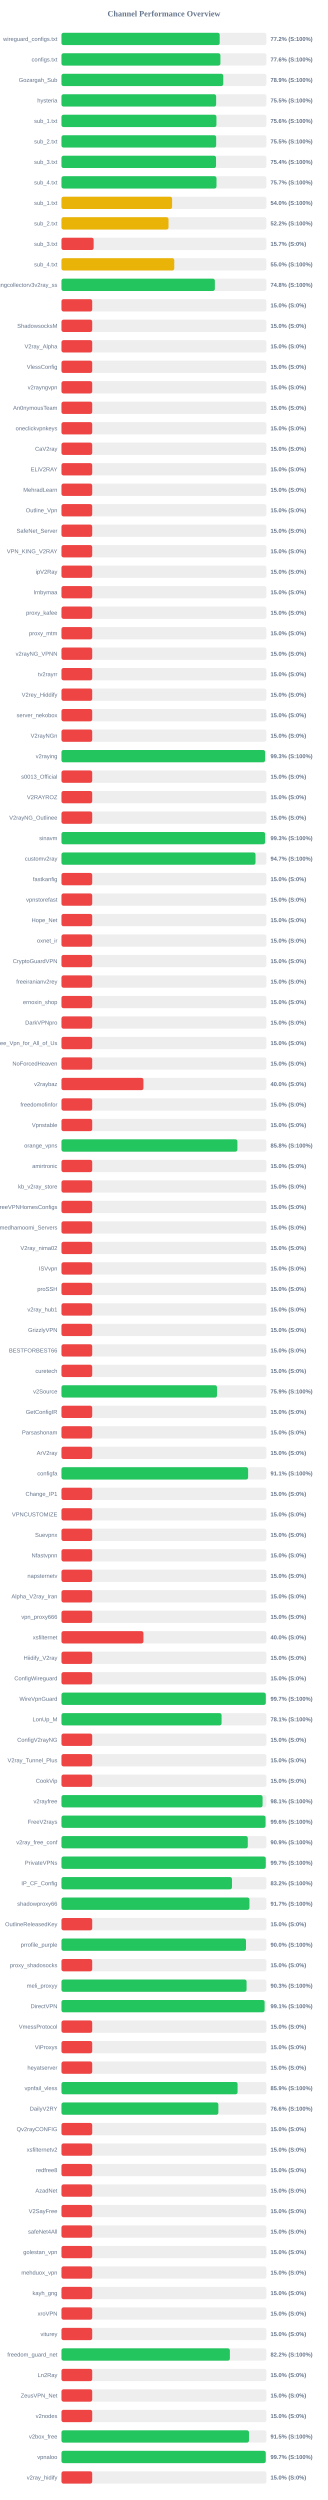
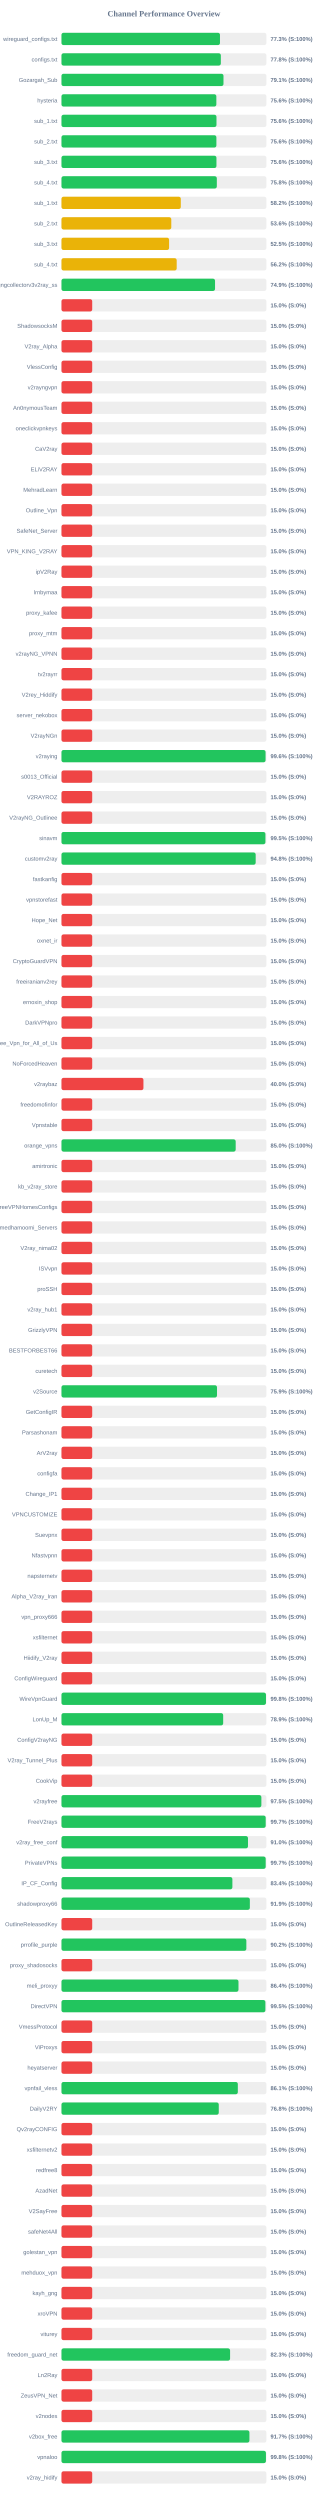
<svg xmlns="http://www.w3.org/2000/svg" width="800" height="6100" version="1.1">
  <style>
        .row { font: 14px Arial; fill: #64748b; }
        .score { font: bold 14px Arial; fill: #64748b; }
    </style>
  <text x="400" y="40" text-anchor="middle" font-size="20px" font-weight="bold" fill="#64748b">Channel Performance Overview</text>
  <rect x="150" y="80" width="500" height="30" fill="#eee" rx="5" />
-   <rect x="150" y="80" width="386.05" height="30" fill="#22c55e" rx="5" />
+   <rect x="150" y="80" width="386.75" height="30" fill="#22c55e" rx="5" />
  <text x="140" y="100" text-anchor="end" class="row">wireguard_configs.txt</text>
-   <text x="660" y="100" text-anchor="start" class="score">77.2% (S:100%)</text>
+   <text x="660" y="100" text-anchor="start" class="score">77.3% (S:100%)</text>
  <rect x="150" y="130" width="500" height="30" fill="#eee" rx="5" />
-   <rect x="150" y="130" width="387.8" height="30" fill="#22c55e" rx="5" />
+   <rect x="150" y="130" width="388.85" height="30" fill="#22c55e" rx="5" />
  <text x="140" y="150" text-anchor="end" class="row">configs.txt</text>
-   <text x="660" y="150" text-anchor="start" class="score">77.6% (S:100%)</text>
+   <text x="660" y="150" text-anchor="start" class="score">77.8% (S:100%)</text>
  <rect x="150" y="180" width="500" height="30" fill="#eee" rx="5" />
-   <rect x="150" y="180" width="394.7" height="30" fill="#22c55e" rx="5" />
+   <rect x="150" y="180" width="395.3" height="30" fill="#22c55e" rx="5" />
  <text x="140" y="200" text-anchor="end" class="row">Gozargah_Sub</text>
-   <text x="660" y="200" text-anchor="start" class="score">78.9% (S:100%)</text>
+   <text x="660" y="200" text-anchor="start" class="score">79.1% (S:100%)</text>
  <rect x="150" y="230" width="500" height="30" fill="#eee" rx="5" />
-   <rect x="150" y="230" width="377.35" height="30" fill="#22c55e" rx="5" />
+   <rect x="150" y="230" width="377.9" height="30" fill="#22c55e" rx="5" />
  <text x="140" y="250" text-anchor="end" class="row">hysteria</text>
-   <text x="660" y="250" text-anchor="start" class="score">75.5% (S:100%)</text>
+   <text x="660" y="250" text-anchor="start" class="score">75.6% (S:100%)</text>
  <rect x="150" y="280" width="500" height="30" fill="#eee" rx="5" />
-   <rect x="150" y="280" width="378.1" height="30" fill="#22c55e" rx="5" />
+   <rect x="150" y="280" width="378.2" height="30" fill="#22c55e" rx="5" />
  <text x="140" y="300" text-anchor="end" class="row">sub_1.txt</text>
  <text x="660" y="300" text-anchor="start" class="score">75.6% (S:100%)</text>
  <rect x="150" y="330" width="500" height="30" fill="#eee" rx="5" />
-   <rect x="150" y="330" width="377.45" height="30" fill="#22c55e" rx="5" />
+   <rect x="150" y="330" width="378.0" height="30" fill="#22c55e" rx="5" />
  <text x="140" y="350" text-anchor="end" class="row">sub_2.txt</text>
-   <text x="660" y="350" text-anchor="start" class="score">75.5% (S:100%)</text>
+   <text x="660" y="350" text-anchor="start" class="score">75.6% (S:100%)</text>
  <rect x="150" y="380" width="500" height="30" fill="#eee" rx="5" />
-   <rect x="150" y="380" width="377.1" height="30" fill="#22c55e" rx="5" />
+   <rect x="150" y="380" width="378.15" height="30" fill="#22c55e" rx="5" />
  <text x="140" y="400" text-anchor="end" class="row">sub_3.txt</text>
-   <text x="660" y="400" text-anchor="start" class="score">75.4% (S:100%)</text>
+   <text x="660" y="400" text-anchor="start" class="score">75.6% (S:100%)</text>
  <rect x="150" y="430" width="500" height="30" fill="#eee" rx="5" />
-   <rect x="150" y="430" width="378.25" height="30" fill="#22c55e" rx="5" />
+   <rect x="150" y="430" width="379.05" height="30" fill="#22c55e" rx="5" />
  <text x="140" y="450" text-anchor="end" class="row">sub_4.txt</text>
-   <text x="660" y="450" text-anchor="start" class="score">75.7% (S:100%)</text>
+   <text x="660" y="450" text-anchor="start" class="score">75.8% (S:100%)</text>
  <rect x="150" y="480" width="500" height="30" fill="#eee" rx="5" />
-   <rect x="150" y="480" width="269.95" height="30" fill="#eab308" rx="5" />
+   <rect x="150" y="480" width="291.15" height="30" fill="#eab308" rx="5" />
  <text x="140" y="500" text-anchor="end" class="row">sub_1.txt</text>
-   <text x="660" y="500" text-anchor="start" class="score">54.0% (S:100%)</text>
+   <text x="660" y="500" text-anchor="start" class="score">58.2% (S:100%)</text>
  <rect x="150" y="530" width="500" height="30" fill="#eee" rx="5" />
-   <rect x="150" y="530" width="261.2" height="30" fill="#eab308" rx="5" />
+   <rect x="150" y="530" width="267.95" height="30" fill="#eab308" rx="5" />
  <text x="140" y="550" text-anchor="end" class="row">sub_2.txt</text>
-   <text x="660" y="550" text-anchor="start" class="score">52.2% (S:100%)</text>
+   <text x="660" y="550" text-anchor="start" class="score">53.6% (S:100%)</text>
  <rect x="150" y="580" width="500" height="30" fill="#eee" rx="5" />
-   <rect x="150" y="580" width="78.5" height="30" fill="#ef4444" rx="5" />
+   <rect x="150" y="580" width="262.6" height="30" fill="#eab308" rx="5" />
  <text x="140" y="600" text-anchor="end" class="row">sub_3.txt</text>
-   <text x="660" y="600" text-anchor="start" class="score">15.7% (S:0%)</text>
+   <text x="660" y="600" text-anchor="start" class="score">52.5% (S:100%)</text>
  <rect x="150" y="630" width="500" height="30" fill="#eee" rx="5" />
-   <rect x="150" y="630" width="275.25" height="30" fill="#eab308" rx="5" />
+   <rect x="150" y="630" width="281.15" height="30" fill="#eab308" rx="5" />
  <text x="140" y="650" text-anchor="end" class="row">sub_4.txt</text>
-   <text x="660" y="650" text-anchor="start" class="score">55.0% (S:100%)</text>
+   <text x="660" y="650" text-anchor="start" class="score">56.2% (S:100%)</text>
  <rect x="150" y="680" width="500" height="30" fill="#eee" rx="5" />
-   <rect x="150" y="680" width="374.25" height="30" fill="#22c55e" rx="5" />
+   <rect x="150" y="680" width="374.7" height="30" fill="#22c55e" rx="5" />
  <text x="140" y="700" text-anchor="end" class="row">kayhgngcollectorv3v2ray_ss</text>
-   <text x="660" y="700" text-anchor="start" class="score">74.8% (S:100%)</text>
+   <text x="660" y="700" text-anchor="start" class="score">74.9% (S:100%)</text>
  <rect x="150" y="730" width="500" height="30" fill="#eee" rx="5" />
  <rect x="150" y="730" width="75.0" height="30" fill="#ef4444" rx="5" />
  <text x="140" y="750" text-anchor="end" class="row" />
  <text x="660" y="750" text-anchor="start" class="score">15.0% (S:0%)</text>
  <rect x="150" y="780" width="500" height="30" fill="#eee" rx="5" />
  <rect x="150" y="780" width="75.0" height="30" fill="#ef4444" rx="5" />
  <text x="140" y="800" text-anchor="end" class="row">ShadowsocksM</text>
  <text x="660" y="800" text-anchor="start" class="score">15.0% (S:0%)</text>
  <rect x="150" y="830" width="500" height="30" fill="#eee" rx="5" />
  <rect x="150" y="830" width="75.0" height="30" fill="#ef4444" rx="5" />
  <text x="140" y="850" text-anchor="end" class="row">V2ray_Alpha</text>
  <text x="660" y="850" text-anchor="start" class="score">15.0% (S:0%)</text>
  <rect x="150" y="880" width="500" height="30" fill="#eee" rx="5" />
  <rect x="150" y="880" width="75.0" height="30" fill="#ef4444" rx="5" />
  <text x="140" y="900" text-anchor="end" class="row">VlessConfig</text>
  <text x="660" y="900" text-anchor="start" class="score">15.0% (S:0%)</text>
  <rect x="150" y="930" width="500" height="30" fill="#eee" rx="5" />
  <rect x="150" y="930" width="75.0" height="30" fill="#ef4444" rx="5" />
  <text x="140" y="950" text-anchor="end" class="row">v2rayngvpn</text>
  <text x="660" y="950" text-anchor="start" class="score">15.0% (S:0%)</text>
  <rect x="150" y="980" width="500" height="30" fill="#eee" rx="5" />
  <rect x="150" y="980" width="75.0" height="30" fill="#ef4444" rx="5" />
  <text x="140" y="1000" text-anchor="end" class="row">An0nymousTeam</text>
  <text x="660" y="1000" text-anchor="start" class="score">15.0% (S:0%)</text>
  <rect x="150" y="1030" width="500" height="30" fill="#eee" rx="5" />
  <rect x="150" y="1030" width="75.0" height="30" fill="#ef4444" rx="5" />
  <text x="140" y="1050" text-anchor="end" class="row">oneclickvpnkeys</text>
  <text x="660" y="1050" text-anchor="start" class="score">15.0% (S:0%)</text>
  <rect x="150" y="1080" width="500" height="30" fill="#eee" rx="5" />
  <rect x="150" y="1080" width="75.0" height="30" fill="#ef4444" rx="5" />
  <text x="140" y="1100" text-anchor="end" class="row">CaV2ray</text>
  <text x="660" y="1100" text-anchor="start" class="score">15.0% (S:0%)</text>
  <rect x="150" y="1130" width="500" height="30" fill="#eee" rx="5" />
  <rect x="150" y="1130" width="75.0" height="30" fill="#ef4444" rx="5" />
  <text x="140" y="1150" text-anchor="end" class="row">ELiV2RAY</text>
  <text x="660" y="1150" text-anchor="start" class="score">15.0% (S:0%)</text>
  <rect x="150" y="1180" width="500" height="30" fill="#eee" rx="5" />
  <rect x="150" y="1180" width="75.0" height="30" fill="#ef4444" rx="5" />
  <text x="140" y="1200" text-anchor="end" class="row">MehradLearn</text>
  <text x="660" y="1200" text-anchor="start" class="score">15.0% (S:0%)</text>
  <rect x="150" y="1230" width="500" height="30" fill="#eee" rx="5" />
  <rect x="150" y="1230" width="75.0" height="30" fill="#ef4444" rx="5" />
  <text x="140" y="1250" text-anchor="end" class="row">Outline_Vpn</text>
  <text x="660" y="1250" text-anchor="start" class="score">15.0% (S:0%)</text>
  <rect x="150" y="1280" width="500" height="30" fill="#eee" rx="5" />
  <rect x="150" y="1280" width="75.0" height="30" fill="#ef4444" rx="5" />
  <text x="140" y="1300" text-anchor="end" class="row">SafeNet_Server</text>
  <text x="660" y="1300" text-anchor="start" class="score">15.0% (S:0%)</text>
  <rect x="150" y="1330" width="500" height="30" fill="#eee" rx="5" />
  <rect x="150" y="1330" width="75.0" height="30" fill="#ef4444" rx="5" />
  <text x="140" y="1350" text-anchor="end" class="row">VPN_KING_V2RAY</text>
  <text x="660" y="1350" text-anchor="start" class="score">15.0% (S:0%)</text>
  <rect x="150" y="1380" width="500" height="30" fill="#eee" rx="5" />
  <rect x="150" y="1380" width="75.0" height="30" fill="#ef4444" rx="5" />
  <text x="140" y="1400" text-anchor="end" class="row">ipV2Ray</text>
  <text x="660" y="1400" text-anchor="start" class="score">15.0% (S:0%)</text>
  <rect x="150" y="1430" width="500" height="30" fill="#eee" rx="5" />
  <rect x="150" y="1430" width="75.0" height="30" fill="#ef4444" rx="5" />
  <text x="140" y="1450" text-anchor="end" class="row">lrnbymaa</text>
  <text x="660" y="1450" text-anchor="start" class="score">15.0% (S:0%)</text>
  <rect x="150" y="1480" width="500" height="30" fill="#eee" rx="5" />
  <rect x="150" y="1480" width="75.0" height="30" fill="#ef4444" rx="5" />
  <text x="140" y="1500" text-anchor="end" class="row">proxy_kafee</text>
  <text x="660" y="1500" text-anchor="start" class="score">15.0% (S:0%)</text>
  <rect x="150" y="1530" width="500" height="30" fill="#eee" rx="5" />
  <rect x="150" y="1530" width="75.0" height="30" fill="#ef4444" rx="5" />
  <text x="140" y="1550" text-anchor="end" class="row">proxy_mtm</text>
  <text x="660" y="1550" text-anchor="start" class="score">15.0% (S:0%)</text>
  <rect x="150" y="1580" width="500" height="30" fill="#eee" rx="5" />
  <rect x="150" y="1580" width="75.0" height="30" fill="#ef4444" rx="5" />
  <text x="140" y="1600" text-anchor="end" class="row">v2rayNG_VPNN</text>
  <text x="660" y="1600" text-anchor="start" class="score">15.0% (S:0%)</text>
  <rect x="150" y="1630" width="500" height="30" fill="#eee" rx="5" />
  <rect x="150" y="1630" width="75.0" height="30" fill="#ef4444" rx="5" />
  <text x="140" y="1650" text-anchor="end" class="row">tv2rayrr</text>
  <text x="660" y="1650" text-anchor="start" class="score">15.0% (S:0%)</text>
  <rect x="150" y="1680" width="500" height="30" fill="#eee" rx="5" />
  <rect x="150" y="1680" width="75.0" height="30" fill="#ef4444" rx="5" />
  <text x="140" y="1700" text-anchor="end" class="row">V2rey_Hiddify</text>
  <text x="660" y="1700" text-anchor="start" class="score">15.0% (S:0%)</text>
  <rect x="150" y="1730" width="500" height="30" fill="#eee" rx="5" />
  <rect x="150" y="1730" width="75.0" height="30" fill="#ef4444" rx="5" />
  <text x="140" y="1750" text-anchor="end" class="row">server_nekobox</text>
  <text x="660" y="1750" text-anchor="start" class="score">15.0% (S:0%)</text>
  <rect x="150" y="1780" width="500" height="30" fill="#eee" rx="5" />
  <rect x="150" y="1780" width="75.0" height="30" fill="#ef4444" rx="5" />
  <text x="140" y="1800" text-anchor="end" class="row">V2rayNGn</text>
  <text x="660" y="1800" text-anchor="start" class="score">15.0% (S:0%)</text>
  <rect x="150" y="1830" width="500" height="30" fill="#eee" rx="5" />
-   <rect x="150" y="1830" width="496.75" height="30" fill="#22c55e" rx="5" />
+   <rect x="150" y="1830" width="497.95" height="30" fill="#22c55e" rx="5" />
  <text x="140" y="1850" text-anchor="end" class="row">v2raying</text>
-   <text x="660" y="1850" text-anchor="start" class="score">99.3% (S:100%)</text>
+   <text x="660" y="1850" text-anchor="start" class="score">99.6% (S:100%)</text>
  <rect x="150" y="1880" width="500" height="30" fill="#eee" rx="5" />
  <rect x="150" y="1880" width="75.0" height="30" fill="#ef4444" rx="5" />
  <text x="140" y="1900" text-anchor="end" class="row">s0013_Official</text>
  <text x="660" y="1900" text-anchor="start" class="score">15.0% (S:0%)</text>
  <rect x="150" y="1930" width="500" height="30" fill="#eee" rx="5" />
  <rect x="150" y="1930" width="75.0" height="30" fill="#ef4444" rx="5" />
  <text x="140" y="1950" text-anchor="end" class="row">V2RAYROZ</text>
  <text x="660" y="1950" text-anchor="start" class="score">15.0% (S:0%)</text>
  <rect x="150" y="1980" width="500" height="30" fill="#eee" rx="5" />
  <rect x="150" y="1980" width="75.0" height="30" fill="#ef4444" rx="5" />
  <text x="140" y="2000" text-anchor="end" class="row">V2rayNG_Outlinee</text>
  <text x="660" y="2000" text-anchor="start" class="score">15.0% (S:0%)</text>
  <rect x="150" y="2030" width="500" height="30" fill="#eee" rx="5" />
-   <rect x="150" y="2030" width="496.75" height="30" fill="#22c55e" rx="5" />
+   <rect x="150" y="2030" width="497.6" height="30" fill="#22c55e" rx="5" />
  <text x="140" y="2050" text-anchor="end" class="row">sinavm</text>
-   <text x="660" y="2050" text-anchor="start" class="score">99.3% (S:100%)</text>
+   <text x="660" y="2050" text-anchor="start" class="score">99.5% (S:100%)</text>
  <rect x="150" y="2080" width="500" height="30" fill="#eee" rx="5" />
-   <rect x="150" y="2080" width="473.45" height="30" fill="#22c55e" rx="5" />
+   <rect x="150" y="2080" width="473.85" height="30" fill="#22c55e" rx="5" />
  <text x="140" y="2100" text-anchor="end" class="row">customv2ray</text>
-   <text x="660" y="2100" text-anchor="start" class="score">94.7% (S:100%)</text>
+   <text x="660" y="2100" text-anchor="start" class="score">94.8% (S:100%)</text>
  <rect x="150" y="2130" width="500" height="30" fill="#eee" rx="5" />
  <rect x="150" y="2130" width="75.0" height="30" fill="#ef4444" rx="5" />
  <text x="140" y="2150" text-anchor="end" class="row">fastkanfig</text>
  <text x="660" y="2150" text-anchor="start" class="score">15.0% (S:0%)</text>
  <rect x="150" y="2180" width="500" height="30" fill="#eee" rx="5" />
  <rect x="150" y="2180" width="75.0" height="30" fill="#ef4444" rx="5" />
  <text x="140" y="2200" text-anchor="end" class="row">vpnstorefast</text>
  <text x="660" y="2200" text-anchor="start" class="score">15.0% (S:0%)</text>
  <rect x="150" y="2230" width="500" height="30" fill="#eee" rx="5" />
  <rect x="150" y="2230" width="75.0" height="30" fill="#ef4444" rx="5" />
  <text x="140" y="2250" text-anchor="end" class="row">Hope_Net</text>
  <text x="660" y="2250" text-anchor="start" class="score">15.0% (S:0%)</text>
  <rect x="150" y="2280" width="500" height="30" fill="#eee" rx="5" />
  <rect x="150" y="2280" width="75.0" height="30" fill="#ef4444" rx="5" />
  <text x="140" y="2300" text-anchor="end" class="row">oxnet_ir</text>
  <text x="660" y="2300" text-anchor="start" class="score">15.0% (S:0%)</text>
  <rect x="150" y="2330" width="500" height="30" fill="#eee" rx="5" />
  <rect x="150" y="2330" width="75.0" height="30" fill="#ef4444" rx="5" />
  <text x="140" y="2350" text-anchor="end" class="row">CryptoGuardVPN</text>
  <text x="660" y="2350" text-anchor="start" class="score">15.0% (S:0%)</text>
  <rect x="150" y="2380" width="500" height="30" fill="#eee" rx="5" />
  <rect x="150" y="2380" width="75.0" height="30" fill="#ef4444" rx="5" />
  <text x="140" y="2400" text-anchor="end" class="row">freeiranianv2rey</text>
  <text x="660" y="2400" text-anchor="start" class="score">15.0% (S:0%)</text>
  <rect x="150" y="2430" width="500" height="30" fill="#eee" rx="5" />
  <rect x="150" y="2430" width="75.0" height="30" fill="#ef4444" rx="5" />
  <text x="140" y="2450" text-anchor="end" class="row">ernoxin_shop</text>
  <text x="660" y="2450" text-anchor="start" class="score">15.0% (S:0%)</text>
  <rect x="150" y="2480" width="500" height="30" fill="#eee" rx="5" />
  <rect x="150" y="2480" width="75.0" height="30" fill="#ef4444" rx="5" />
  <text x="140" y="2500" text-anchor="end" class="row">DarkVPNpro</text>
  <text x="660" y="2500" text-anchor="start" class="score">15.0% (S:0%)</text>
  <rect x="150" y="2530" width="500" height="30" fill="#eee" rx="5" />
  <rect x="150" y="2530" width="75.0" height="30" fill="#ef4444" rx="5" />
  <text x="140" y="2550" text-anchor="end" class="row">Free_Vpn_for_All_of_Us</text>
  <text x="660" y="2550" text-anchor="start" class="score">15.0% (S:0%)</text>
  <rect x="150" y="2580" width="500" height="30" fill="#eee" rx="5" />
  <rect x="150" y="2580" width="75.0" height="30" fill="#ef4444" rx="5" />
  <text x="140" y="2600" text-anchor="end" class="row">NoForcedHeaven</text>
  <text x="660" y="2600" text-anchor="start" class="score">15.0% (S:0%)</text>
  <rect x="150" y="2630" width="500" height="30" fill="#eee" rx="5" />
  <rect x="150" y="2630" width="200.0" height="30" fill="#ef4444" rx="5" />
  <text x="140" y="2650" text-anchor="end" class="row">v2raybaz</text>
  <text x="660" y="2650" text-anchor="start" class="score">40.0% (S:0%)</text>
  <rect x="150" y="2680" width="500" height="30" fill="#eee" rx="5" />
  <rect x="150" y="2680" width="75.0" height="30" fill="#ef4444" rx="5" />
  <text x="140" y="2700" text-anchor="end" class="row">freedomofinfor</text>
  <text x="660" y="2700" text-anchor="start" class="score">15.0% (S:0%)</text>
  <rect x="150" y="2730" width="500" height="30" fill="#eee" rx="5" />
  <rect x="150" y="2730" width="75.0" height="30" fill="#ef4444" rx="5" />
  <text x="140" y="2750" text-anchor="end" class="row">Vpnstable</text>
  <text x="660" y="2750" text-anchor="start" class="score">15.0% (S:0%)</text>
  <rect x="150" y="2780" width="500" height="30" fill="#eee" rx="5" />
-   <rect x="150" y="2780" width="429.25" height="30" fill="#22c55e" rx="5" />
+   <rect x="150" y="2780" width="425.1" height="30" fill="#22c55e" rx="5" />
  <text x="140" y="2800" text-anchor="end" class="row">orange_vpns</text>
-   <text x="660" y="2800" text-anchor="start" class="score">85.8% (S:100%)</text>
+   <text x="660" y="2800" text-anchor="start" class="score">85.0% (S:100%)</text>
  <rect x="150" y="2830" width="500" height="30" fill="#eee" rx="5" />
  <rect x="150" y="2830" width="75.0" height="30" fill="#ef4444" rx="5" />
  <text x="140" y="2850" text-anchor="end" class="row">amirtronic</text>
  <text x="660" y="2850" text-anchor="start" class="score">15.0% (S:0%)</text>
  <rect x="150" y="2880" width="500" height="30" fill="#eee" rx="5" />
  <rect x="150" y="2880" width="75.0" height="30" fill="#ef4444" rx="5" />
  <text x="140" y="2900" text-anchor="end" class="row">kb_v2ray_store</text>
  <text x="660" y="2900" text-anchor="start" class="score">15.0% (S:0%)</text>
  <rect x="150" y="2930" width="500" height="30" fill="#eee" rx="5" />
  <rect x="150" y="2930" width="75.0" height="30" fill="#ef4444" rx="5" />
  <text x="140" y="2950" text-anchor="end" class="row">FreeVPNHomesConfigs</text>
  <text x="660" y="2950" text-anchor="start" class="score">15.0% (S:0%)</text>
  <rect x="150" y="2980" width="500" height="30" fill="#eee" rx="5" />
  <rect x="150" y="2980" width="75.0" height="30" fill="#ef4444" rx="5" />
  <text x="140" y="3000" text-anchor="end" class="row">Ahmedhamoomi_Servers</text>
  <text x="660" y="3000" text-anchor="start" class="score">15.0% (S:0%)</text>
  <rect x="150" y="3030" width="500" height="30" fill="#eee" rx="5" />
  <rect x="150" y="3030" width="75.0" height="30" fill="#ef4444" rx="5" />
  <text x="140" y="3050" text-anchor="end" class="row">V2ray_nima02</text>
  <text x="660" y="3050" text-anchor="start" class="score">15.0% (S:0%)</text>
  <rect x="150" y="3080" width="500" height="30" fill="#eee" rx="5" />
  <rect x="150" y="3080" width="75.0" height="30" fill="#ef4444" rx="5" />
  <text x="140" y="3100" text-anchor="end" class="row">ISVvpn</text>
  <text x="660" y="3100" text-anchor="start" class="score">15.0% (S:0%)</text>
  <rect x="150" y="3130" width="500" height="30" fill="#eee" rx="5" />
  <rect x="150" y="3130" width="75.0" height="30" fill="#ef4444" rx="5" />
  <text x="140" y="3150" text-anchor="end" class="row">proSSH</text>
  <text x="660" y="3150" text-anchor="start" class="score">15.0% (S:0%)</text>
  <rect x="150" y="3180" width="500" height="30" fill="#eee" rx="5" />
  <rect x="150" y="3180" width="75.0" height="30" fill="#ef4444" rx="5" />
  <text x="140" y="3200" text-anchor="end" class="row">v2ray_hub1</text>
  <text x="660" y="3200" text-anchor="start" class="score">15.0% (S:0%)</text>
  <rect x="150" y="3230" width="500" height="30" fill="#eee" rx="5" />
  <rect x="150" y="3230" width="75.0" height="30" fill="#ef4444" rx="5" />
  <text x="140" y="3250" text-anchor="end" class="row">GrizzlyVPN</text>
  <text x="660" y="3250" text-anchor="start" class="score">15.0% (S:0%)</text>
  <rect x="150" y="3280" width="500" height="30" fill="#eee" rx="5" />
  <rect x="150" y="3280" width="75.0" height="30" fill="#ef4444" rx="5" />
  <text x="140" y="3300" text-anchor="end" class="row">BESTFORBEST66</text>
  <text x="660" y="3300" text-anchor="start" class="score">15.0% (S:0%)</text>
  <rect x="150" y="3330" width="500" height="30" fill="#eee" rx="5" />
  <rect x="150" y="3330" width="75.0" height="30" fill="#ef4444" rx="5" />
  <text x="140" y="3350" text-anchor="end" class="row">curetech</text>
  <text x="660" y="3350" text-anchor="start" class="score">15.0% (S:0%)</text>
  <rect x="150" y="3380" width="500" height="30" fill="#eee" rx="5" />
-   <rect x="150" y="3380" width="379.45" height="30" fill="#22c55e" rx="5" />
+   <rect x="150" y="3380" width="379.5" height="30" fill="#22c55e" rx="5" />
  <text x="140" y="3400" text-anchor="end" class="row">v2Source</text>
  <text x="660" y="3400" text-anchor="start" class="score">75.9% (S:100%)</text>
  <rect x="150" y="3430" width="500" height="30" fill="#eee" rx="5" />
  <rect x="150" y="3430" width="75.0" height="30" fill="#ef4444" rx="5" />
  <text x="140" y="3450" text-anchor="end" class="row">GetConfigIR</text>
  <text x="660" y="3450" text-anchor="start" class="score">15.0% (S:0%)</text>
  <rect x="150" y="3480" width="500" height="30" fill="#eee" rx="5" />
  <rect x="150" y="3480" width="75.0" height="30" fill="#ef4444" rx="5" />
  <text x="140" y="3500" text-anchor="end" class="row">Parsashonam</text>
  <text x="660" y="3500" text-anchor="start" class="score">15.0% (S:0%)</text>
  <rect x="150" y="3530" width="500" height="30" fill="#eee" rx="5" />
  <rect x="150" y="3530" width="75.0" height="30" fill="#ef4444" rx="5" />
  <text x="140" y="3550" text-anchor="end" class="row">ArV2ray</text>
  <text x="660" y="3550" text-anchor="start" class="score">15.0% (S:0%)</text>
  <rect x="150" y="3580" width="500" height="30" fill="#eee" rx="5" />
-   <rect x="150" y="3580" width="455.4" height="30" fill="#22c55e" rx="5" />
+   <rect x="150" y="3580" width="75.0" height="30" fill="#ef4444" rx="5" />
  <text x="140" y="3600" text-anchor="end" class="row">configfa</text>
-   <text x="660" y="3600" text-anchor="start" class="score">91.1% (S:100%)</text>
+   <text x="660" y="3600" text-anchor="start" class="score">15.0% (S:0%)</text>
  <rect x="150" y="3630" width="500" height="30" fill="#eee" rx="5" />
  <rect x="150" y="3630" width="75.0" height="30" fill="#ef4444" rx="5" />
  <text x="140" y="3650" text-anchor="end" class="row">Change_IP1</text>
  <text x="660" y="3650" text-anchor="start" class="score">15.0% (S:0%)</text>
  <rect x="150" y="3680" width="500" height="30" fill="#eee" rx="5" />
  <rect x="150" y="3680" width="75.0" height="30" fill="#ef4444" rx="5" />
  <text x="140" y="3700" text-anchor="end" class="row">VPNCUSTOMIZE</text>
  <text x="660" y="3700" text-anchor="start" class="score">15.0% (S:0%)</text>
  <rect x="150" y="3730" width="500" height="30" fill="#eee" rx="5" />
  <rect x="150" y="3730" width="75.0" height="30" fill="#ef4444" rx="5" />
  <text x="140" y="3750" text-anchor="end" class="row">Suevpnx</text>
  <text x="660" y="3750" text-anchor="start" class="score">15.0% (S:0%)</text>
  <rect x="150" y="3780" width="500" height="30" fill="#eee" rx="5" />
  <rect x="150" y="3780" width="75.0" height="30" fill="#ef4444" rx="5" />
  <text x="140" y="3800" text-anchor="end" class="row">Nfastvpnn</text>
  <text x="660" y="3800" text-anchor="start" class="score">15.0% (S:0%)</text>
  <rect x="150" y="3830" width="500" height="30" fill="#eee" rx="5" />
  <rect x="150" y="3830" width="75.0" height="30" fill="#ef4444" rx="5" />
  <text x="140" y="3850" text-anchor="end" class="row">napsternetv</text>
  <text x="660" y="3850" text-anchor="start" class="score">15.0% (S:0%)</text>
  <rect x="150" y="3880" width="500" height="30" fill="#eee" rx="5" />
  <rect x="150" y="3880" width="75.0" height="30" fill="#ef4444" rx="5" />
  <text x="140" y="3900" text-anchor="end" class="row">Alpha_V2ray_Iran</text>
  <text x="660" y="3900" text-anchor="start" class="score">15.0% (S:0%)</text>
  <rect x="150" y="3930" width="500" height="30" fill="#eee" rx="5" />
  <rect x="150" y="3930" width="75.0" height="30" fill="#ef4444" rx="5" />
  <text x="140" y="3950" text-anchor="end" class="row">vpn_proxy666</text>
  <text x="660" y="3950" text-anchor="start" class="score">15.0% (S:0%)</text>
  <rect x="150" y="3980" width="500" height="30" fill="#eee" rx="5" />
-   <rect x="150" y="3980" width="200.0" height="30" fill="#ef4444" rx="5" />
+   <rect x="150" y="3980" width="75.0" height="30" fill="#ef4444" rx="5" />
  <text x="140" y="4000" text-anchor="end" class="row">xsfilternet</text>
-   <text x="660" y="4000" text-anchor="start" class="score">40.0% (S:0%)</text>
+   <text x="660" y="4000" text-anchor="start" class="score">15.0% (S:0%)</text>
  <rect x="150" y="4030" width="500" height="30" fill="#eee" rx="5" />
  <rect x="150" y="4030" width="75.0" height="30" fill="#ef4444" rx="5" />
  <text x="140" y="4050" text-anchor="end" class="row">Hiidify_V2ray</text>
  <text x="660" y="4050" text-anchor="start" class="score">15.0% (S:0%)</text>
  <rect x="150" y="4080" width="500" height="30" fill="#eee" rx="5" />
  <rect x="150" y="4080" width="75.0" height="30" fill="#ef4444" rx="5" />
  <text x="140" y="4100" text-anchor="end" class="row">ConfigWireguard</text>
  <text x="660" y="4100" text-anchor="start" class="score">15.0% (S:0%)</text>
  <rect x="150" y="4130" width="500" height="30" fill="#eee" rx="5" />
-   <rect x="150" y="4130" width="498.55" height="30" fill="#22c55e" rx="5" />
+   <rect x="150" y="4130" width="499.0" height="30" fill="#22c55e" rx="5" />
  <text x="140" y="4150" text-anchor="end" class="row">WireVpnGuard</text>
-   <text x="660" y="4150" text-anchor="start" class="score">99.7% (S:100%)</text>
+   <text x="660" y="4150" text-anchor="start" class="score">99.8% (S:100%)</text>
  <rect x="150" y="4180" width="500" height="30" fill="#eee" rx="5" />
-   <rect x="150" y="4180" width="390.6" height="30" fill="#22c55e" rx="5" />
+   <rect x="150" y="4180" width="394.55" height="30" fill="#22c55e" rx="5" />
  <text x="140" y="4200" text-anchor="end" class="row">LonUp_M</text>
-   <text x="660" y="4200" text-anchor="start" class="score">78.1% (S:100%)</text>
+   <text x="660" y="4200" text-anchor="start" class="score">78.9% (S:100%)</text>
  <rect x="150" y="4230" width="500" height="30" fill="#eee" rx="5" />
  <rect x="150" y="4230" width="75.0" height="30" fill="#ef4444" rx="5" />
  <text x="140" y="4250" text-anchor="end" class="row">ConfigV2rayNG</text>
  <text x="660" y="4250" text-anchor="start" class="score">15.0% (S:0%)</text>
  <rect x="150" y="4280" width="500" height="30" fill="#eee" rx="5" />
  <rect x="150" y="4280" width="75.0" height="30" fill="#ef4444" rx="5" />
  <text x="140" y="4300" text-anchor="end" class="row">V2ray_Tunnel_Plus</text>
  <text x="660" y="4300" text-anchor="start" class="score">15.0% (S:0%)</text>
  <rect x="150" y="4330" width="500" height="30" fill="#eee" rx="5" />
  <rect x="150" y="4330" width="75.0" height="30" fill="#ef4444" rx="5" />
  <text x="140" y="4350" text-anchor="end" class="row">CookVip</text>
  <text x="660" y="4350" text-anchor="start" class="score">15.0% (S:0%)</text>
  <rect x="150" y="4380" width="500" height="30" fill="#eee" rx="5" />
-   <rect x="150" y="4380" width="490.7" height="30" fill="#22c55e" rx="5" />
+   <rect x="150" y="4380" width="487.75" height="30" fill="#22c55e" rx="5" />
  <text x="140" y="4400" text-anchor="end" class="row">v2rayfree</text>
-   <text x="660" y="4400" text-anchor="start" class="score">98.1% (S:100%)</text>
+   <text x="660" y="4400" text-anchor="start" class="score">97.5% (S:100%)</text>
  <rect x="150" y="4430" width="500" height="30" fill="#eee" rx="5" />
-   <rect x="150" y="4430" width="497.9" height="30" fill="#22c55e" rx="5" />
+   <rect x="150" y="4430" width="498.3" height="30" fill="#22c55e" rx="5" />
  <text x="140" y="4450" text-anchor="end" class="row">FreeV2rays</text>
-   <text x="660" y="4450" text-anchor="start" class="score">99.6% (S:100%)</text>
+   <text x="660" y="4450" text-anchor="start" class="score">99.7% (S:100%)</text>
  <rect x="150" y="4480" width="500" height="30" fill="#eee" rx="5" />
-   <rect x="150" y="4480" width="454.6" height="30" fill="#22c55e" rx="5" />
+   <rect x="150" y="4480" width="455.1" height="30" fill="#22c55e" rx="5" />
  <text x="140" y="4500" text-anchor="end" class="row">v2ray_free_conf</text>
-   <text x="660" y="4500" text-anchor="start" class="score">90.9% (S:100%)</text>
+   <text x="660" y="4500" text-anchor="start" class="score">91.0% (S:100%)</text>
  <rect x="150" y="4530" width="500" height="30" fill="#eee" rx="5" />
-   <rect x="150" y="4530" width="498.45" height="30" fill="#22c55e" rx="5" />
+   <rect x="150" y="4530" width="498.25" height="30" fill="#22c55e" rx="5" />
  <text x="140" y="4550" text-anchor="end" class="row">PrivateVPNs</text>
  <text x="660" y="4550" text-anchor="start" class="score">99.7% (S:100%)</text>
  <rect x="150" y="4580" width="500" height="30" fill="#eee" rx="5" />
-   <rect x="150" y="4580" width="416.0" height="30" fill="#22c55e" rx="5" />
+   <rect x="150" y="4580" width="417.0" height="30" fill="#22c55e" rx="5" />
  <text x="140" y="4600" text-anchor="end" class="row">IP_CF_Config</text>
-   <text x="660" y="4600" text-anchor="start" class="score">83.2% (S:100%)</text>
+   <text x="660" y="4600" text-anchor="start" class="score">83.4% (S:100%)</text>
  <rect x="150" y="4630" width="500" height="30" fill="#eee" rx="5" />
-   <rect x="150" y="4630" width="458.65" height="30" fill="#22c55e" rx="5" />
+   <rect x="150" y="4630" width="459.65" height="30" fill="#22c55e" rx="5" />
  <text x="140" y="4650" text-anchor="end" class="row">shadowproxy66</text>
-   <text x="660" y="4650" text-anchor="start" class="score">91.7% (S:100%)</text>
+   <text x="660" y="4650" text-anchor="start" class="score">91.9% (S:100%)</text>
  <rect x="150" y="4680" width="500" height="30" fill="#eee" rx="5" />
  <rect x="150" y="4680" width="75.0" height="30" fill="#ef4444" rx="5" />
  <text x="140" y="4700" text-anchor="end" class="row">OutlineReleasedKey</text>
  <text x="660" y="4700" text-anchor="start" class="score">15.0% (S:0%)</text>
  <rect x="150" y="4730" width="500" height="30" fill="#eee" rx="5" />
-   <rect x="150" y="4730" width="450.25" height="30" fill="#22c55e" rx="5" />
+   <rect x="150" y="4730" width="451.1" height="30" fill="#22c55e" rx="5" />
  <text x="140" y="4750" text-anchor="end" class="row">prrofile_purple</text>
-   <text x="660" y="4750" text-anchor="start" class="score">90.0% (S:100%)</text>
+   <text x="660" y="4750" text-anchor="start" class="score">90.2% (S:100%)</text>
  <rect x="150" y="4780" width="500" height="30" fill="#eee" rx="5" />
  <rect x="150" y="4780" width="75.0" height="30" fill="#ef4444" rx="5" />
  <text x="140" y="4800" text-anchor="end" class="row">proxy_shadosocks</text>
  <text x="660" y="4800" text-anchor="start" class="score">15.0% (S:0%)</text>
  <rect x="150" y="4830" width="500" height="30" fill="#eee" rx="5" />
-   <rect x="150" y="4830" width="451.65" height="30" fill="#22c55e" rx="5" />
+   <rect x="150" y="4830" width="431.9" height="30" fill="#22c55e" rx="5" />
  <text x="140" y="4850" text-anchor="end" class="row">meli_proxyy</text>
-   <text x="660" y="4850" text-anchor="start" class="score">90.3% (S:100%)</text>
+   <text x="660" y="4850" text-anchor="start" class="score">86.4% (S:100%)</text>
  <rect x="150" y="4880" width="500" height="30" fill="#eee" rx="5" />
-   <rect x="150" y="4880" width="495.6" height="30" fill="#22c55e" rx="5" />
+   <rect x="150" y="4880" width="497.5" height="30" fill="#22c55e" rx="5" />
  <text x="140" y="4900" text-anchor="end" class="row">DirectVPN</text>
-   <text x="660" y="4900" text-anchor="start" class="score">99.1% (S:100%)</text>
+   <text x="660" y="4900" text-anchor="start" class="score">99.5% (S:100%)</text>
  <rect x="150" y="4930" width="500" height="30" fill="#eee" rx="5" />
  <rect x="150" y="4930" width="75.0" height="30" fill="#ef4444" rx="5" />
  <text x="140" y="4950" text-anchor="end" class="row">VmessProtocol</text>
  <text x="660" y="4950" text-anchor="start" class="score">15.0% (S:0%)</text>
  <rect x="150" y="4980" width="500" height="30" fill="#eee" rx="5" />
  <rect x="150" y="4980" width="75.0" height="30" fill="#ef4444" rx="5" />
  <text x="140" y="5000" text-anchor="end" class="row">ViProxys</text>
  <text x="660" y="5000" text-anchor="start" class="score">15.0% (S:0%)</text>
  <rect x="150" y="5030" width="500" height="30" fill="#eee" rx="5" />
  <rect x="150" y="5030" width="75.0" height="30" fill="#ef4444" rx="5" />
  <text x="140" y="5050" text-anchor="end" class="row">heyatserver</text>
  <text x="660" y="5050" text-anchor="start" class="score">15.0% (S:0%)</text>
  <rect x="150" y="5080" width="500" height="30" fill="#eee" rx="5" />
-   <rect x="150" y="5080" width="429.65" height="30" fill="#22c55e" rx="5" />
+   <rect x="150" y="5080" width="430.3" height="30" fill="#22c55e" rx="5" />
  <text x="140" y="5100" text-anchor="end" class="row">vpnfail_vless</text>
-   <text x="660" y="5100" text-anchor="start" class="score">85.9% (S:100%)</text>
+   <text x="660" y="5100" text-anchor="start" class="score">86.1% (S:100%)</text>
  <rect x="150" y="5130" width="500" height="30" fill="#eee" rx="5" />
-   <rect x="150" y="5130" width="382.8" height="30" fill="#22c55e" rx="5" />
+   <rect x="150" y="5130" width="383.8" height="30" fill="#22c55e" rx="5" />
  <text x="140" y="5150" text-anchor="end" class="row">DailyV2RY</text>
-   <text x="660" y="5150" text-anchor="start" class="score">76.6% (S:100%)</text>
+   <text x="660" y="5150" text-anchor="start" class="score">76.8% (S:100%)</text>
  <rect x="150" y="5180" width="500" height="30" fill="#eee" rx="5" />
  <rect x="150" y="5180" width="75.0" height="30" fill="#ef4444" rx="5" />
  <text x="140" y="5200" text-anchor="end" class="row">Qv2rayCONFIG</text>
  <text x="660" y="5200" text-anchor="start" class="score">15.0% (S:0%)</text>
  <rect x="150" y="5230" width="500" height="30" fill="#eee" rx="5" />
  <rect x="150" y="5230" width="75.0" height="30" fill="#ef4444" rx="5" />
  <text x="140" y="5250" text-anchor="end" class="row">xsfilternetv2</text>
  <text x="660" y="5250" text-anchor="start" class="score">15.0% (S:0%)</text>
  <rect x="150" y="5280" width="500" height="30" fill="#eee" rx="5" />
  <rect x="150" y="5280" width="75.0" height="30" fill="#ef4444" rx="5" />
  <text x="140" y="5300" text-anchor="end" class="row">redfree8</text>
  <text x="660" y="5300" text-anchor="start" class="score">15.0% (S:0%)</text>
  <rect x="150" y="5330" width="500" height="30" fill="#eee" rx="5" />
  <rect x="150" y="5330" width="75.0" height="30" fill="#ef4444" rx="5" />
  <text x="140" y="5350" text-anchor="end" class="row">AzadNet</text>
  <text x="660" y="5350" text-anchor="start" class="score">15.0% (S:0%)</text>
  <rect x="150" y="5380" width="500" height="30" fill="#eee" rx="5" />
  <rect x="150" y="5380" width="75.0" height="30" fill="#ef4444" rx="5" />
  <text x="140" y="5400" text-anchor="end" class="row">V2SayFree</text>
  <text x="660" y="5400" text-anchor="start" class="score">15.0% (S:0%)</text>
  <rect x="150" y="5430" width="500" height="30" fill="#eee" rx="5" />
  <rect x="150" y="5430" width="75.0" height="30" fill="#ef4444" rx="5" />
  <text x="140" y="5450" text-anchor="end" class="row">safeNet4All</text>
  <text x="660" y="5450" text-anchor="start" class="score">15.0% (S:0%)</text>
  <rect x="150" y="5480" width="500" height="30" fill="#eee" rx="5" />
  <rect x="150" y="5480" width="75.0" height="30" fill="#ef4444" rx="5" />
  <text x="140" y="5500" text-anchor="end" class="row">golestan_vpn</text>
  <text x="660" y="5500" text-anchor="start" class="score">15.0% (S:0%)</text>
  <rect x="150" y="5530" width="500" height="30" fill="#eee" rx="5" />
  <rect x="150" y="5530" width="75.0" height="30" fill="#ef4444" rx="5" />
  <text x="140" y="5550" text-anchor="end" class="row">mehduox_vpn</text>
  <text x="660" y="5550" text-anchor="start" class="score">15.0% (S:0%)</text>
  <rect x="150" y="5580" width="500" height="30" fill="#eee" rx="5" />
  <rect x="150" y="5580" width="75.0" height="30" fill="#ef4444" rx="5" />
  <text x="140" y="5600" text-anchor="end" class="row">kayh_gng</text>
  <text x="660" y="5600" text-anchor="start" class="score">15.0% (S:0%)</text>
  <rect x="150" y="5630" width="500" height="30" fill="#eee" rx="5" />
  <rect x="150" y="5630" width="75.0" height="30" fill="#ef4444" rx="5" />
  <text x="140" y="5650" text-anchor="end" class="row">xroVPN</text>
  <text x="660" y="5650" text-anchor="start" class="score">15.0% (S:0%)</text>
  <rect x="150" y="5680" width="500" height="30" fill="#eee" rx="5" />
  <rect x="150" y="5680" width="75.0" height="30" fill="#ef4444" rx="5" />
  <text x="140" y="5700" text-anchor="end" class="row">viturey</text>
  <text x="660" y="5700" text-anchor="start" class="score">15.0% (S:0%)</text>
  <rect x="150" y="5730" width="500" height="30" fill="#eee" rx="5" />
-   <rect x="150" y="5730" width="410.9" height="30" fill="#22c55e" rx="5" />
+   <rect x="150" y="5730" width="411.4" height="30" fill="#22c55e" rx="5" />
  <text x="140" y="5750" text-anchor="end" class="row">freedom_guard_net</text>
-   <text x="660" y="5750" text-anchor="start" class="score">82.2% (S:100%)</text>
+   <text x="660" y="5750" text-anchor="start" class="score">82.3% (S:100%)</text>
  <rect x="150" y="5780" width="500" height="30" fill="#eee" rx="5" />
  <rect x="150" y="5780" width="75.0" height="30" fill="#ef4444" rx="5" />
  <text x="140" y="5800" text-anchor="end" class="row">Ln2Ray</text>
  <text x="660" y="5800" text-anchor="start" class="score">15.0% (S:0%)</text>
  <rect x="150" y="5830" width="500" height="30" fill="#eee" rx="5" />
  <rect x="150" y="5830" width="75.0" height="30" fill="#ef4444" rx="5" />
  <text x="140" y="5850" text-anchor="end" class="row">ZeusVPN_Net</text>
  <text x="660" y="5850" text-anchor="start" class="score">15.0% (S:0%)</text>
  <rect x="150" y="5880" width="500" height="30" fill="#eee" rx="5" />
  <rect x="150" y="5880" width="75.0" height="30" fill="#ef4444" rx="5" />
  <text x="140" y="5900" text-anchor="end" class="row">v2nodes</text>
  <text x="660" y="5900" text-anchor="start" class="score">15.0% (S:0%)</text>
  <rect x="150" y="5930" width="500" height="30" fill="#eee" rx="5" />
-   <rect x="150" y="5930" width="457.5" height="30" fill="#22c55e" rx="5" />
+   <rect x="150" y="5930" width="458.6" height="30" fill="#22c55e" rx="5" />
  <text x="140" y="5950" text-anchor="end" class="row">v2box_free</text>
-   <text x="660" y="5950" text-anchor="start" class="score">91.5% (S:100%)</text>
+   <text x="660" y="5950" text-anchor="start" class="score">91.7% (S:100%)</text>
  <rect x="150" y="5980" width="500" height="30" fill="#eee" rx="5" />
-   <rect x="150" y="5980" width="498.4" height="30" fill="#22c55e" rx="5" />
+   <rect x="150" y="5980" width="498.9" height="30" fill="#22c55e" rx="5" />
  <text x="140" y="6000" text-anchor="end" class="row">vpnaloo</text>
-   <text x="660" y="6000" text-anchor="start" class="score">99.7% (S:100%)</text>
+   <text x="660" y="6000" text-anchor="start" class="score">99.8% (S:100%)</text>
  <rect x="150" y="6030" width="500" height="30" fill="#eee" rx="5" />
  <rect x="150" y="6030" width="75.0" height="30" fill="#ef4444" rx="5" />
  <text x="140" y="6050" text-anchor="end" class="row">v2ray_hidify</text>
  <text x="660" y="6050" text-anchor="start" class="score">15.0% (S:0%)</text>
</svg>
